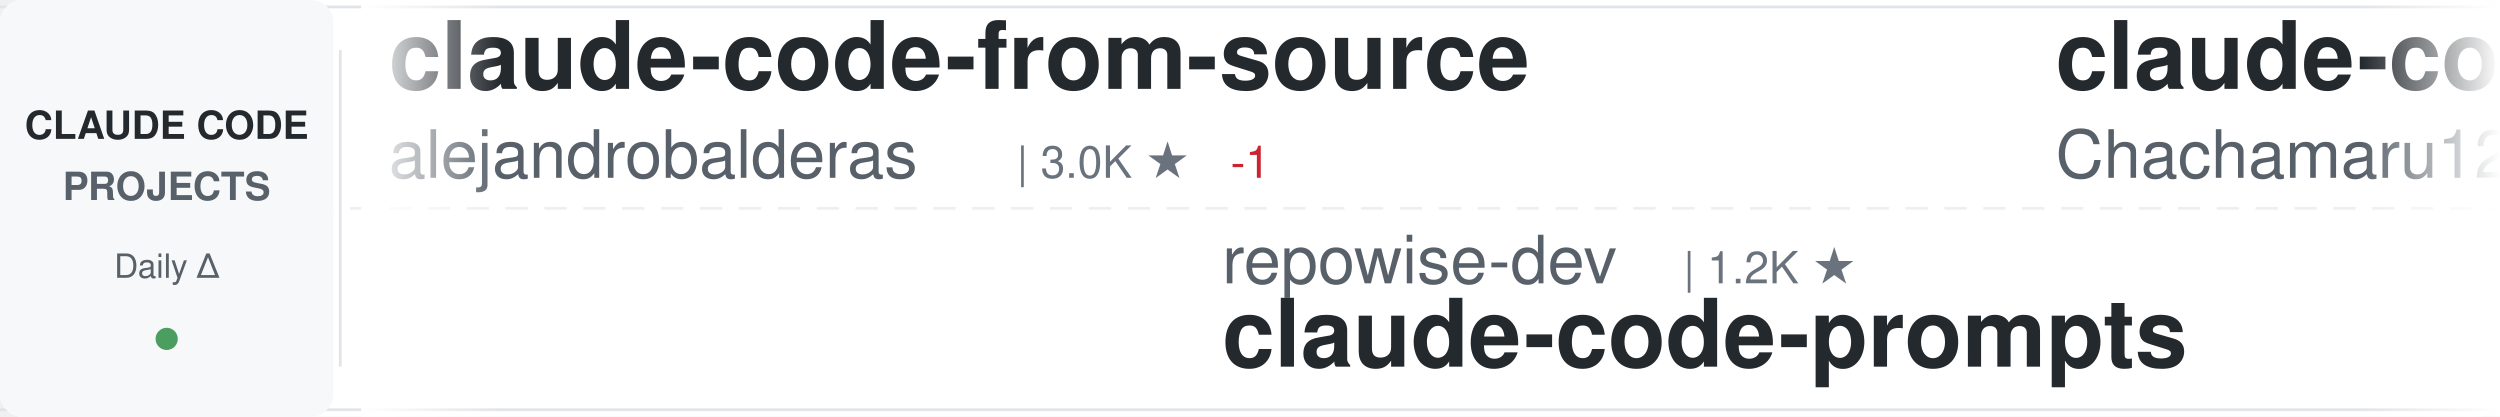
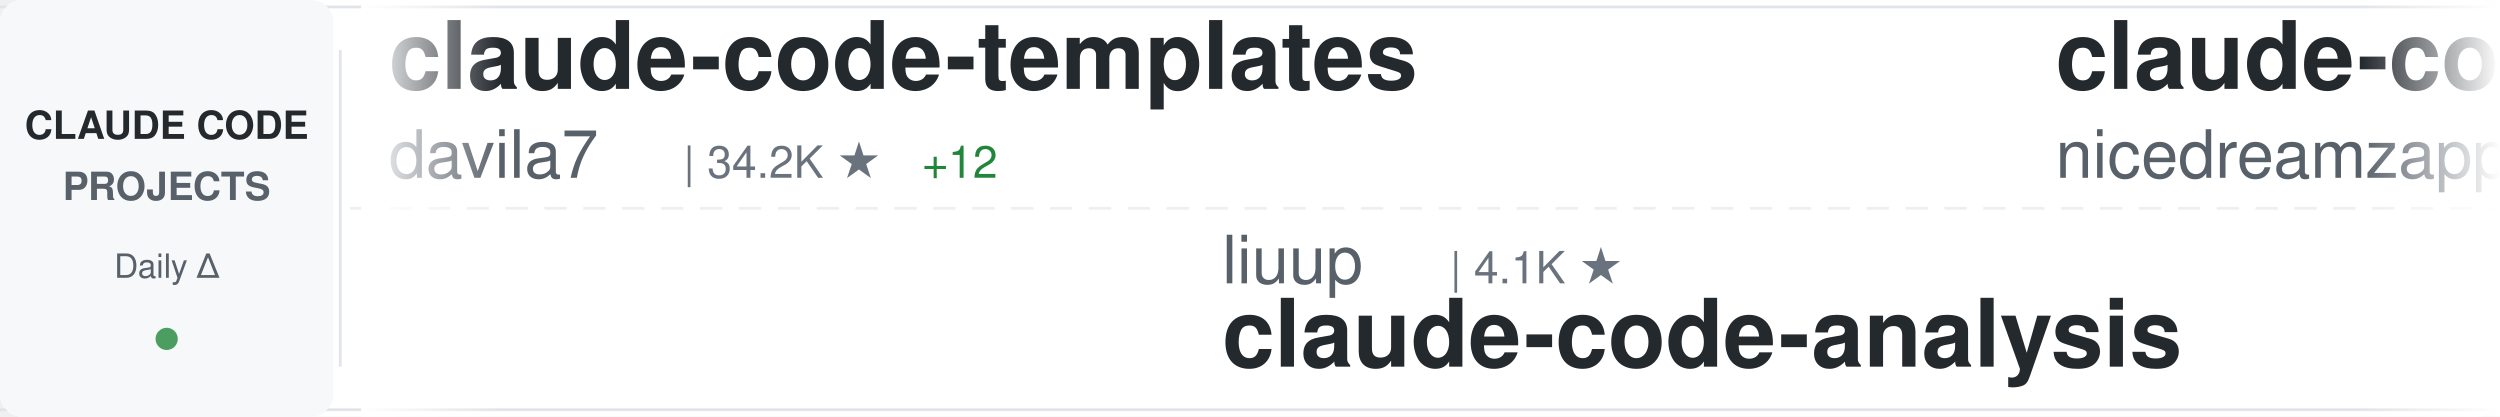
<svg xmlns="http://www.w3.org/2000/svg" width="900" height="150">
  <defs>
    <linearGradient id="awesomeLeftFade" x1="0%" y1="0%" x2="100%" y2="0%">
      <stop offset="0%" style="stop-color:#ffffff;stop-opacity:1" />
      <stop offset="100%" style="stop-color:#ffffff;stop-opacity:0" />
    </linearGradient>
    <linearGradient id="awesomeRightFade" x1="0%" y1="0%" x2="100%" y2="0%">
      <stop offset="0%" style="stop-color:#ffffff;stop-opacity:0" />
      <stop offset="100%" style="stop-color:#ffffff;stop-opacity:1" />
    </linearGradient>
  </defs>
  <rect width="900" height="150" fill="#ffffff" rx="8" />
  <rect x="0" y="2" width="900" height="1" fill="#e1e4e8" />
  <rect x="0" y="147" width="900" height="1" fill="#e1e4e8" />
  <line x1="0" y1="75" x2="900" y2="75" stroke="#e1e4e8" stroke-width="1" stroke-dasharray="8 6" opacity="0.6" />
  <rect x="0" y="0" width="120" height="150" fill="#f6f8fa" rx="8" />
  <text x="60" y="50" font-family="-apple-system, BlinkMacSystemFont, 'Segoe UI', Helvetica, Arial, sans-serif" font-size="14" font-weight="600" fill="#24292e" text-anchor="middle">CLAUDE CODE</text>
  <text x="60" y="72" font-family="-apple-system, BlinkMacSystemFont, 'Segoe UI', Helvetica, Arial, sans-serif" font-size="14" font-weight="600" fill="#586069" text-anchor="middle">PROJECTS</text>
  <text x="60" y="100" font-family="-apple-system, BlinkMacSystemFont, 'Segoe UI', Helvetica, Arial, sans-serif" font-size="12" font-weight="500" fill="#586069" text-anchor="middle">Daily Δ</text>
  <circle cx="60" cy="122" r="4" fill="#22863a" opacity="0.8" />
  <rect x="122" y="18" width="1" height="114" fill="#e1e4e8" />
  <clipPath id="awesomeTickerClip">
    <rect x="130" y="0" width="770" height="150" />
  </clipPath>
  <g clip-path="url(#awesomeTickerClip)">
    <g id="awesomeTickerItems">
      <animateTransform attributeName="transform" attributeType="XML" type="translate" from="0 0" to="-3000 0" dur="54s" repeatCount="indefinite" />
      <g transform="translate(0, 0)">
-         <text x="140" y="32" font-family="-apple-system, BlinkMacSystemFont, 'Segoe UI', Helvetica, Arial, sans-serif" font-size="34" font-weight="600" fill="#24292e">claude-code-from-source</text>
-         <text x="140" y="64" font-family="-apple-system, BlinkMacSystemFont, 'Segoe UI', Helvetica, Arial, sans-serif" font-size="24" font-weight="400" fill="#586069">alejandrobalderas</text>
-         <text x="366" y="64" font-family="-apple-system, BlinkMacSystemFont, 'Segoe UI', Helvetica, Arial, sans-serif" font-size="16" font-weight="500" fill="#6a737d">| 3.0K ★</text>
-         <text x="443" y="64" font-family="-apple-system, BlinkMacSystemFont, 'Segoe UI', Helvetica, Arial, sans-serif" font-size="16" font-weight="500" fill="#cb2431"> -1</text>
+         <text x="140" y="32" font-family="-apple-system, BlinkMacSystemFont, 'Segoe UI', Helvetica, Arial, sans-serif" font-size="34" font-weight="600" fill="#24292e">claude-code-templates</text>
+         <text x="140" y="64" font-family="-apple-system, BlinkMacSystemFont, 'Segoe UI', Helvetica, Arial, sans-serif" font-size="24" font-weight="400" fill="#586069">davila7</text>
+         <text x="246" y="64" font-family="-apple-system, BlinkMacSystemFont, 'Segoe UI', Helvetica, Arial, sans-serif" font-size="16" font-weight="500" fill="#6a737d">| 34.2K ★</text>
+         <text x="332" y="64" font-family="-apple-system, BlinkMacSystemFont, 'Segoe UI', Helvetica, Arial, sans-serif" font-size="16" font-weight="500" fill="#22863a"> +12</text>
      </g>
      <g transform="translate(300, 0)">
-         <text x="140" y="102" font-family="-apple-system, BlinkMacSystemFont, 'Segoe UI', Helvetica, Arial, sans-serif" font-size="24" font-weight="400" fill="#586069">repowise-dev</text>
-         <text x="306" y="102" font-family="-apple-system, BlinkMacSystemFont, 'Segoe UI', Helvetica, Arial, sans-serif" font-size="16" font-weight="500" fill="#6a737d">| 1.2K ★</text>
-         <text x="140" y="132" font-family="-apple-system, BlinkMacSystemFont, 'Segoe UI', Helvetica, Arial, sans-serif" font-size="34" font-weight="600" fill="#24292e">claude-code-prompts</text>
+         <text x="140" y="102" font-family="-apple-system, BlinkMacSystemFont, 'Segoe UI', Helvetica, Arial, sans-serif" font-size="24" font-weight="400" fill="#586069">liuup</text>
+         <text x="222" y="102" font-family="-apple-system, BlinkMacSystemFont, 'Segoe UI', Helvetica, Arial, sans-serif" font-size="16" font-weight="500" fill="#6a737d">| 4.1K ★</text>
+         <text x="140" y="132" font-family="-apple-system, BlinkMacSystemFont, 'Segoe UI', Helvetica, Arial, sans-serif" font-size="34" font-weight="600" fill="#24292e">claude-code-analysis</text>
      </g>
      <g transform="translate(600, 0)">
-         <text x="140" y="32" font-family="-apple-system, BlinkMacSystemFont, 'Segoe UI', Helvetica, Arial, sans-serif" font-size="34" font-weight="600" fill="#24292e">claude-code-harness</text>
-         <text x="140" y="64" font-family="-apple-system, BlinkMacSystemFont, 'Segoe UI', Helvetica, Arial, sans-serif" font-size="24" font-weight="400" fill="#586069">Chachamaru127</text>
-         <text x="318" y="64" font-family="-apple-system, BlinkMacSystemFont, 'Segoe UI', Helvetica, Arial, sans-serif" font-size="16" font-weight="500" fill="#6a737d">| 3.2K ★</text>
+         <text x="140" y="32" font-family="-apple-system, BlinkMacSystemFont, 'Segoe UI', Helvetica, Arial, sans-serif" font-size="34" font-weight="600" fill="#24292e">claude-code-local</text>
+         <text x="140" y="64" font-family="-apple-system, BlinkMacSystemFont, 'Segoe UI', Helvetica, Arial, sans-serif" font-size="24" font-weight="400" fill="#586069">nicedreamzapp</text>
+         <text x="318" y="64" font-family="-apple-system, BlinkMacSystemFont, 'Segoe UI', Helvetica, Arial, sans-serif" font-size="16" font-weight="500" fill="#6a737d">| 3.5K ★</text>
        <text x="395" y="64" font-family="-apple-system, BlinkMacSystemFont, 'Segoe UI', Helvetica, Arial, sans-serif" font-size="16" font-weight="500" fill="#22863a"> +4</text>
      </g>
      <g transform="translate(900, 0)">
-         <text x="140" y="102" font-family="-apple-system, BlinkMacSystemFont, 'Segoe UI', Helvetica, Arial, sans-serif" font-size="24" font-weight="400" fill="#586069">anthropics</text>
-         <text x="282" y="102" font-family="-apple-system, BlinkMacSystemFont, 'Segoe UI', Helvetica, Arial, sans-serif" font-size="16" font-weight="500" fill="#6a737d">| 7.1K ★</text>
-         <text x="359" y="102" font-family="-apple-system, BlinkMacSystemFont, 'Segoe UI', Helvetica, Arial, sans-serif" font-size="16" font-weight="500" fill="#22863a"> +6</text>
-         <text x="140" y="132" font-family="-apple-system, BlinkMacSystemFont, 'Segoe UI', Helvetica, Arial, sans-serif" font-size="34" font-weight="600" fill="#24292e">claude-code-security-rev...</text>
+         <text x="140" y="102" font-family="-apple-system, BlinkMacSystemFont, 'Segoe UI', Helvetica, Arial, sans-serif" font-size="24" font-weight="400" fill="#586069">jqueryscript</text>
+         <text x="306" y="102" font-family="-apple-system, BlinkMacSystemFont, 'Segoe UI', Helvetica, Arial, sans-serif" font-size="16" font-weight="500" fill="#6a737d">| 557 ★</text>
+         <text x="140" y="132" font-family="-apple-system, BlinkMacSystemFont, 'Segoe UI', Helvetica, Arial, sans-serif" font-size="34" font-weight="600" fill="#24292e">awesome-claude-code</text>
      </g>
      <g transform="translate(1200, 0)">
-         <text x="140" y="32" font-family="-apple-system, BlinkMacSystemFont, 'Segoe UI', Helvetica, Arial, sans-serif" font-size="34" font-weight="600" fill="#24292e">claude-code-source</text>
-         <text x="140" y="64" font-family="-apple-system, BlinkMacSystemFont, 'Segoe UI', Helvetica, Arial, sans-serif" font-size="24" font-weight="400" fill="#586069">JrCx7scC</text>
-         <text x="258" y="64" font-family="-apple-system, BlinkMacSystemFont, 'Segoe UI', Helvetica, Arial, sans-serif" font-size="16" font-weight="500" fill="#6a737d">| 377 ★</text>
+         <text x="140" y="32" font-family="-apple-system, BlinkMacSystemFont, 'Segoe UI', Helvetica, Arial, sans-serif" font-size="34" font-weight="600" fill="#24292e">my-claude-code-setup</text>
+         <text x="140" y="64" font-family="-apple-system, BlinkMacSystemFont, 'Segoe UI', Helvetica, Arial, sans-serif" font-size="24" font-weight="400" fill="#586069">centminmod</text>
+         <text x="282" y="64" font-family="-apple-system, BlinkMacSystemFont, 'Segoe UI', Helvetica, Arial, sans-serif" font-size="16" font-weight="500" fill="#6a737d">| 2.7K ★</text>
      </g>
      <g transform="translate(1500, 0)">
-         <text x="140" y="102" font-family="-apple-system, BlinkMacSystemFont, 'Segoe UI', Helvetica, Arial, sans-serif" font-size="24" font-weight="400" fill="#586069">nicedreamzapp</text>
-         <text x="318" y="102" font-family="-apple-system, BlinkMacSystemFont, 'Segoe UI', Helvetica, Arial, sans-serif" font-size="16" font-weight="500" fill="#6a737d">| 3.5K ★</text>
-         <text x="395" y="102" font-family="-apple-system, BlinkMacSystemFont, 'Segoe UI', Helvetica, Arial, sans-serif" font-size="16" font-weight="500" fill="#22863a"> +1</text>
-         <text x="140" y="132" font-family="-apple-system, BlinkMacSystemFont, 'Segoe UI', Helvetica, Arial, sans-serif" font-size="34" font-weight="600" fill="#24292e">claude-code-local</text>
+         <text x="140" y="102" font-family="-apple-system, BlinkMacSystemFont, 'Segoe UI', Helvetica, Arial, sans-serif" font-size="24" font-weight="400" fill="#586069">ochamber</text>
+         <text x="258" y="102" font-family="-apple-system, BlinkMacSystemFont, 'Segoe UI', Helvetica, Arial, sans-serif" font-size="16" font-weight="500" fill="#6a737d">| 8 ★</text>
+         <text x="140" y="132" font-family="-apple-system, BlinkMacSystemFont, 'Segoe UI', Helvetica, Arial, sans-serif" font-size="34" font-weight="600" fill="#24292e">claude-code</text>
      </g>
      <g transform="translate(1800, 0)">
-         <text x="140" y="32" font-family="-apple-system, BlinkMacSystemFont, 'Segoe UI', Helvetica, Arial, sans-serif" font-size="34" font-weight="600" fill="#24292e">claude-code-source-code</text>
-         <text x="140" y="64" font-family="-apple-system, BlinkMacSystemFont, 'Segoe UI', Helvetica, Arial, sans-serif" font-size="24" font-weight="400" fill="#586069">777genius</text>
-         <text x="270" y="64" font-family="-apple-system, BlinkMacSystemFont, 'Segoe UI', Helvetica, Arial, sans-serif" font-size="16" font-weight="500" fill="#6a737d">| 941 ★</text>
-         <text x="338" y="64" font-family="-apple-system, BlinkMacSystemFont, 'Segoe UI', Helvetica, Arial, sans-serif" font-size="16" font-weight="500" fill="#cb2431"> -1</text>
+         <text x="140" y="32" font-family="-apple-system, BlinkMacSystemFont, 'Segoe UI', Helvetica, Arial, sans-serif" font-size="34" font-weight="600" fill="#24292e">claude-code</text>
+         <text x="140" y="64" font-family="-apple-system, BlinkMacSystemFont, 'Segoe UI', Helvetica, Arial, sans-serif" font-size="24" font-weight="400" fill="#586069">xorespesp</text>
+         <text x="270" y="64" font-family="-apple-system, BlinkMacSystemFont, 'Segoe UI', Helvetica, Arial, sans-serif" font-size="16" font-weight="500" fill="#6a737d">| 230 ★</text>
      </g>
      <g transform="translate(2100, 0)">
-         <text x="140" y="102" font-family="-apple-system, BlinkMacSystemFont, 'Segoe UI', Helvetica, Arial, sans-serif" font-size="24" font-weight="400" fill="#586069">lorryjovens-hub</text>
-         <text x="342" y="102" font-family="-apple-system, BlinkMacSystemFont, 'Segoe UI', Helvetica, Arial, sans-serif" font-size="16" font-weight="500" fill="#6a737d">| 1.7K ★</text>
-         <text x="140" y="132" font-family="-apple-system, BlinkMacSystemFont, 'Segoe UI', Helvetica, Arial, sans-serif" font-size="34" font-weight="600" fill="#24292e">claude-code-rust</text>
+         <text x="140" y="102" font-family="-apple-system, BlinkMacSystemFont, 'Segoe UI', Helvetica, Arial, sans-serif" font-size="24" font-weight="400" fill="#586069">wesammustafa</text>
+         <text x="306" y="102" font-family="-apple-system, BlinkMacSystemFont, 'Segoe UI', Helvetica, Arial, sans-serif" font-size="16" font-weight="500" fill="#6a737d">| 3.7K ★</text>
+         <text x="383" y="102" font-family="-apple-system, BlinkMacSystemFont, 'Segoe UI', Helvetica, Arial, sans-serif" font-size="16" font-weight="500" fill="#cb2431"> -1</text>
+         <text x="140" y="132" font-family="-apple-system, BlinkMacSystemFont, 'Segoe UI', Helvetica, Arial, sans-serif" font-size="34" font-weight="600" fill="#24292e">Claude-Code-Quest</text>
      </g>
      <g transform="translate(2400, 0)">
-         <text x="140" y="32" font-family="-apple-system, BlinkMacSystemFont, 'Segoe UI', Helvetica, Arial, sans-serif" font-size="34" font-weight="600" fill="#24292e">Claude-Code-Game-Studios</text>
-         <text x="140" y="64" font-family="-apple-system, BlinkMacSystemFont, 'Segoe UI', Helvetica, Arial, sans-serif" font-size="24" font-weight="400" fill="#586069">Donchitos</text>
-         <text x="270" y="64" font-family="-apple-system, BlinkMacSystemFont, 'Segoe UI', Helvetica, Arial, sans-serif" font-size="16" font-weight="500" fill="#6a737d">| 40.8K ★</text>
-         <text x="356" y="64" font-family="-apple-system, BlinkMacSystemFont, 'Segoe UI', Helvetica, Arial, sans-serif" font-size="16" font-weight="500" fill="#22863a"> +53</text>
+         <text x="140" y="32" font-family="-apple-system, BlinkMacSystemFont, 'Segoe UI', Helvetica, Arial, sans-serif" font-size="34" font-weight="600" fill="#24292e">claude-code-spec-workflo...</text>
+         <text x="140" y="64" font-family="-apple-system, BlinkMacSystemFont, 'Segoe UI', Helvetica, Arial, sans-serif" font-size="24" font-weight="400" fill="#586069">Pimzino</text>
+         <text x="246" y="64" font-family="-apple-system, BlinkMacSystemFont, 'Segoe UI', Helvetica, Arial, sans-serif" font-size="16" font-weight="500" fill="#6a737d">| 3.9K ★</text>
      </g>
      <g transform="translate(2700, 0)">
-         <text x="140" y="102" font-family="-apple-system, BlinkMacSystemFont, 'Segoe UI', Helvetica, Arial, sans-serif" font-size="24" font-weight="400" fill="#586069">ChrisWiles</text>
-         <text x="282" y="102" font-family="-apple-system, BlinkMacSystemFont, 'Segoe UI', Helvetica, Arial, sans-serif" font-size="16" font-weight="500" fill="#6a737d">| 6.1K ★</text>
-         <text x="140" y="132" font-family="-apple-system, BlinkMacSystemFont, 'Segoe UI', Helvetica, Arial, sans-serif" font-size="34" font-weight="600" fill="#24292e">claude-code-showcase</text>
+         <text x="140" y="102" font-family="-apple-system, BlinkMacSystemFont, 'Segoe UI', Helvetica, Arial, sans-serif" font-size="24" font-weight="400" fill="#586069">VineeTagarwaL-code</text>
+         <text x="378" y="102" font-family="-apple-system, BlinkMacSystemFont, 'Segoe UI', Helvetica, Arial, sans-serif" font-size="16" font-weight="500" fill="#6a737d">| 272 ★</text>
+         <text x="140" y="132" font-family="-apple-system, BlinkMacSystemFont, 'Segoe UI', Helvetica, Arial, sans-serif" font-size="34" font-weight="600" fill="#24292e">claude-code</text>
      </g>
      <g transform="translate(3000, 0)">
-         <text x="140" y="32" font-family="-apple-system, BlinkMacSystemFont, 'Segoe UI', Helvetica, Arial, sans-serif" font-size="34" font-weight="600" fill="#24292e">claude-code-from-source</text>
-         <text x="140" y="64" font-family="-apple-system, BlinkMacSystemFont, 'Segoe UI', Helvetica, Arial, sans-serif" font-size="24" font-weight="400" fill="#586069">alejandrobalderas</text>
-         <text x="366" y="64" font-family="-apple-system, BlinkMacSystemFont, 'Segoe UI', Helvetica, Arial, sans-serif" font-size="16" font-weight="500" fill="#6a737d">| 3.0K ★</text>
-         <text x="443" y="64" font-family="-apple-system, BlinkMacSystemFont, 'Segoe UI', Helvetica, Arial, sans-serif" font-size="16" font-weight="500" fill="#cb2431"> -1</text>
+         <text x="140" y="32" font-family="-apple-system, BlinkMacSystemFont, 'Segoe UI', Helvetica, Arial, sans-serif" font-size="34" font-weight="600" fill="#24292e">claude-code-templates</text>
+         <text x="140" y="64" font-family="-apple-system, BlinkMacSystemFont, 'Segoe UI', Helvetica, Arial, sans-serif" font-size="24" font-weight="400" fill="#586069">davila7</text>
+         <text x="246" y="64" font-family="-apple-system, BlinkMacSystemFont, 'Segoe UI', Helvetica, Arial, sans-serif" font-size="16" font-weight="500" fill="#6a737d">| 34.2K ★</text>
+         <text x="332" y="64" font-family="-apple-system, BlinkMacSystemFont, 'Segoe UI', Helvetica, Arial, sans-serif" font-size="16" font-weight="500" fill="#22863a"> +12</text>
      </g>
      <g transform="translate(3300, 0)">
-         <text x="140" y="102" font-family="-apple-system, BlinkMacSystemFont, 'Segoe UI', Helvetica, Arial, sans-serif" font-size="24" font-weight="400" fill="#586069">repowise-dev</text>
-         <text x="306" y="102" font-family="-apple-system, BlinkMacSystemFont, 'Segoe UI', Helvetica, Arial, sans-serif" font-size="16" font-weight="500" fill="#6a737d">| 1.2K ★</text>
-         <text x="140" y="132" font-family="-apple-system, BlinkMacSystemFont, 'Segoe UI', Helvetica, Arial, sans-serif" font-size="34" font-weight="600" fill="#24292e">claude-code-prompts</text>
+         <text x="140" y="102" font-family="-apple-system, BlinkMacSystemFont, 'Segoe UI', Helvetica, Arial, sans-serif" font-size="24" font-weight="400" fill="#586069">liuup</text>
+         <text x="222" y="102" font-family="-apple-system, BlinkMacSystemFont, 'Segoe UI', Helvetica, Arial, sans-serif" font-size="16" font-weight="500" fill="#6a737d">| 4.1K ★</text>
+         <text x="140" y="132" font-family="-apple-system, BlinkMacSystemFont, 'Segoe UI', Helvetica, Arial, sans-serif" font-size="34" font-weight="600" fill="#24292e">claude-code-analysis</text>
      </g>
      <g transform="translate(3600, 0)">
-         <text x="140" y="32" font-family="-apple-system, BlinkMacSystemFont, 'Segoe UI', Helvetica, Arial, sans-serif" font-size="34" font-weight="600" fill="#24292e">claude-code-harness</text>
-         <text x="140" y="64" font-family="-apple-system, BlinkMacSystemFont, 'Segoe UI', Helvetica, Arial, sans-serif" font-size="24" font-weight="400" fill="#586069">Chachamaru127</text>
-         <text x="318" y="64" font-family="-apple-system, BlinkMacSystemFont, 'Segoe UI', Helvetica, Arial, sans-serif" font-size="16" font-weight="500" fill="#6a737d">| 3.2K ★</text>
+         <text x="140" y="32" font-family="-apple-system, BlinkMacSystemFont, 'Segoe UI', Helvetica, Arial, sans-serif" font-size="34" font-weight="600" fill="#24292e">claude-code-local</text>
+         <text x="140" y="64" font-family="-apple-system, BlinkMacSystemFont, 'Segoe UI', Helvetica, Arial, sans-serif" font-size="24" font-weight="400" fill="#586069">nicedreamzapp</text>
+         <text x="318" y="64" font-family="-apple-system, BlinkMacSystemFont, 'Segoe UI', Helvetica, Arial, sans-serif" font-size="16" font-weight="500" fill="#6a737d">| 3.5K ★</text>
        <text x="395" y="64" font-family="-apple-system, BlinkMacSystemFont, 'Segoe UI', Helvetica, Arial, sans-serif" font-size="16" font-weight="500" fill="#22863a"> +4</text>
      </g>
      <g transform="translate(3900, 0)">
-         <text x="140" y="102" font-family="-apple-system, BlinkMacSystemFont, 'Segoe UI', Helvetica, Arial, sans-serif" font-size="24" font-weight="400" fill="#586069">anthropics</text>
-         <text x="282" y="102" font-family="-apple-system, BlinkMacSystemFont, 'Segoe UI', Helvetica, Arial, sans-serif" font-size="16" font-weight="500" fill="#6a737d">| 7.1K ★</text>
-         <text x="359" y="102" font-family="-apple-system, BlinkMacSystemFont, 'Segoe UI', Helvetica, Arial, sans-serif" font-size="16" font-weight="500" fill="#22863a"> +6</text>
-         <text x="140" y="132" font-family="-apple-system, BlinkMacSystemFont, 'Segoe UI', Helvetica, Arial, sans-serif" font-size="34" font-weight="600" fill="#24292e">claude-code-security-rev...</text>
+         <text x="140" y="102" font-family="-apple-system, BlinkMacSystemFont, 'Segoe UI', Helvetica, Arial, sans-serif" font-size="24" font-weight="400" fill="#586069">jqueryscript</text>
+         <text x="306" y="102" font-family="-apple-system, BlinkMacSystemFont, 'Segoe UI', Helvetica, Arial, sans-serif" font-size="16" font-weight="500" fill="#6a737d">| 557 ★</text>
+         <text x="140" y="132" font-family="-apple-system, BlinkMacSystemFont, 'Segoe UI', Helvetica, Arial, sans-serif" font-size="34" font-weight="600" fill="#24292e">awesome-claude-code</text>
      </g>
    </g>
  </g>
  <rect x="130" y="0" width="50" height="150" fill="url(#awesomeLeftFade)" />
  <rect x="850" y="0" width="50" height="150" fill="url(#awesomeRightFade)" />
</svg>
